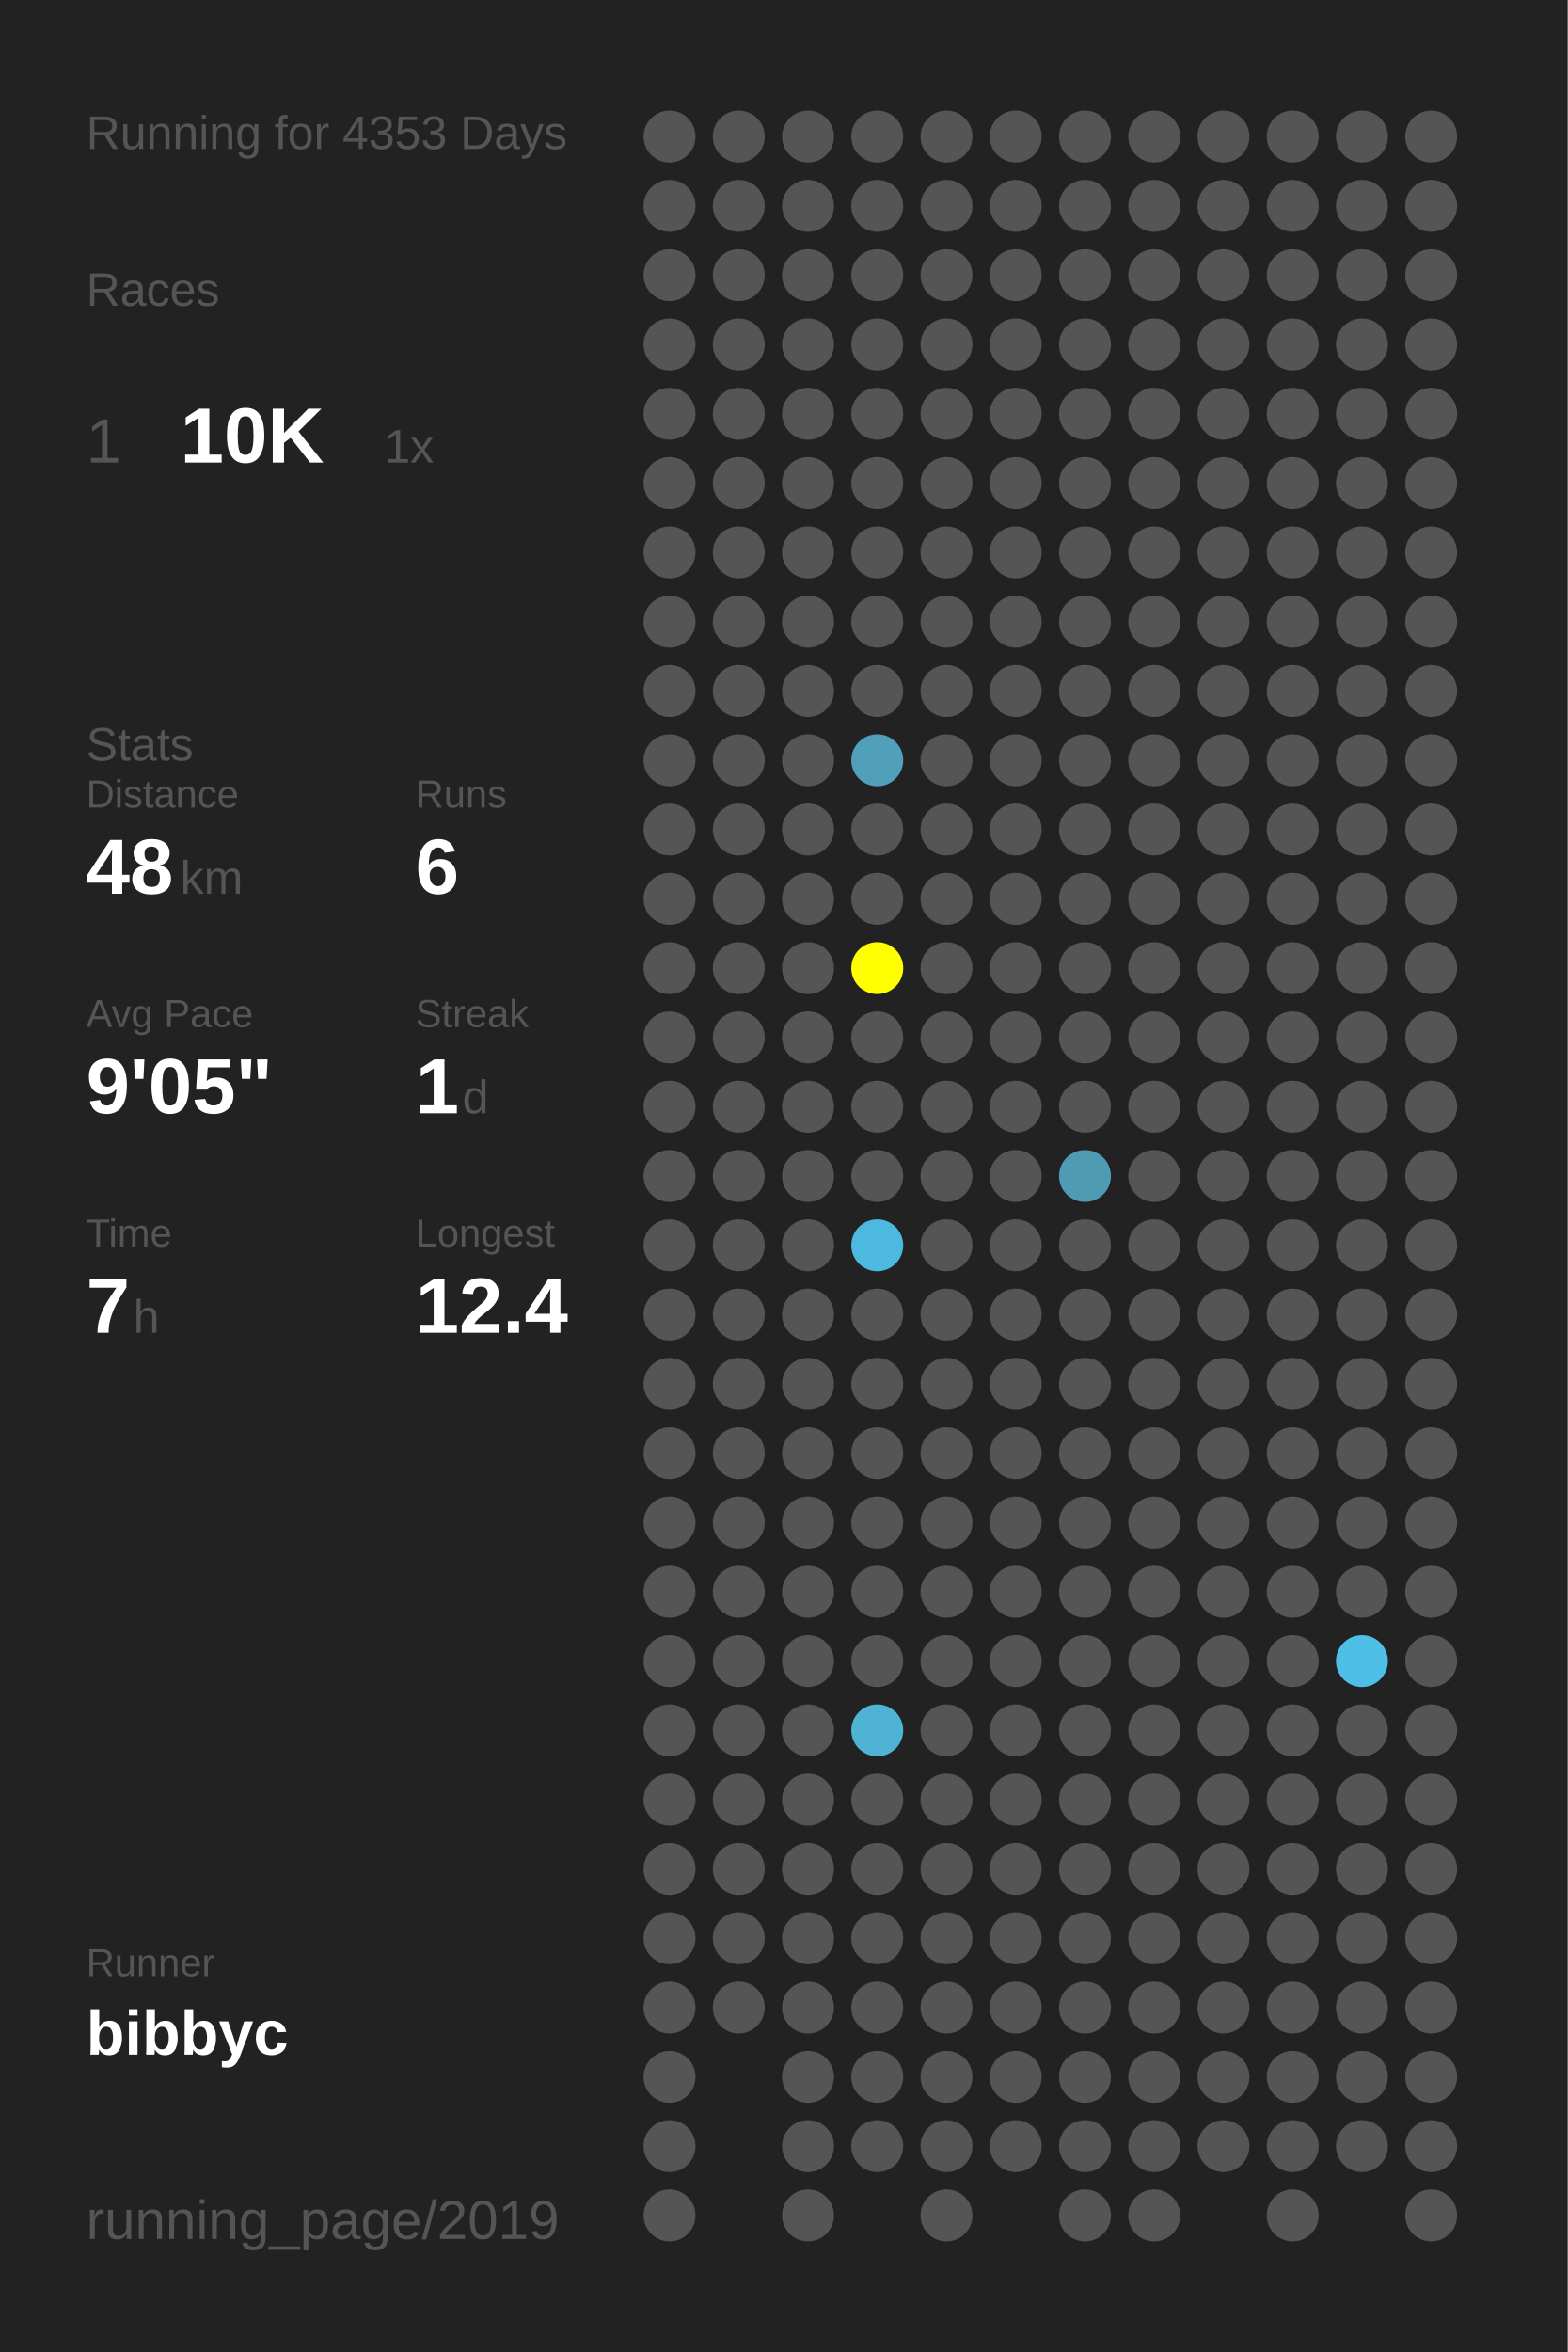
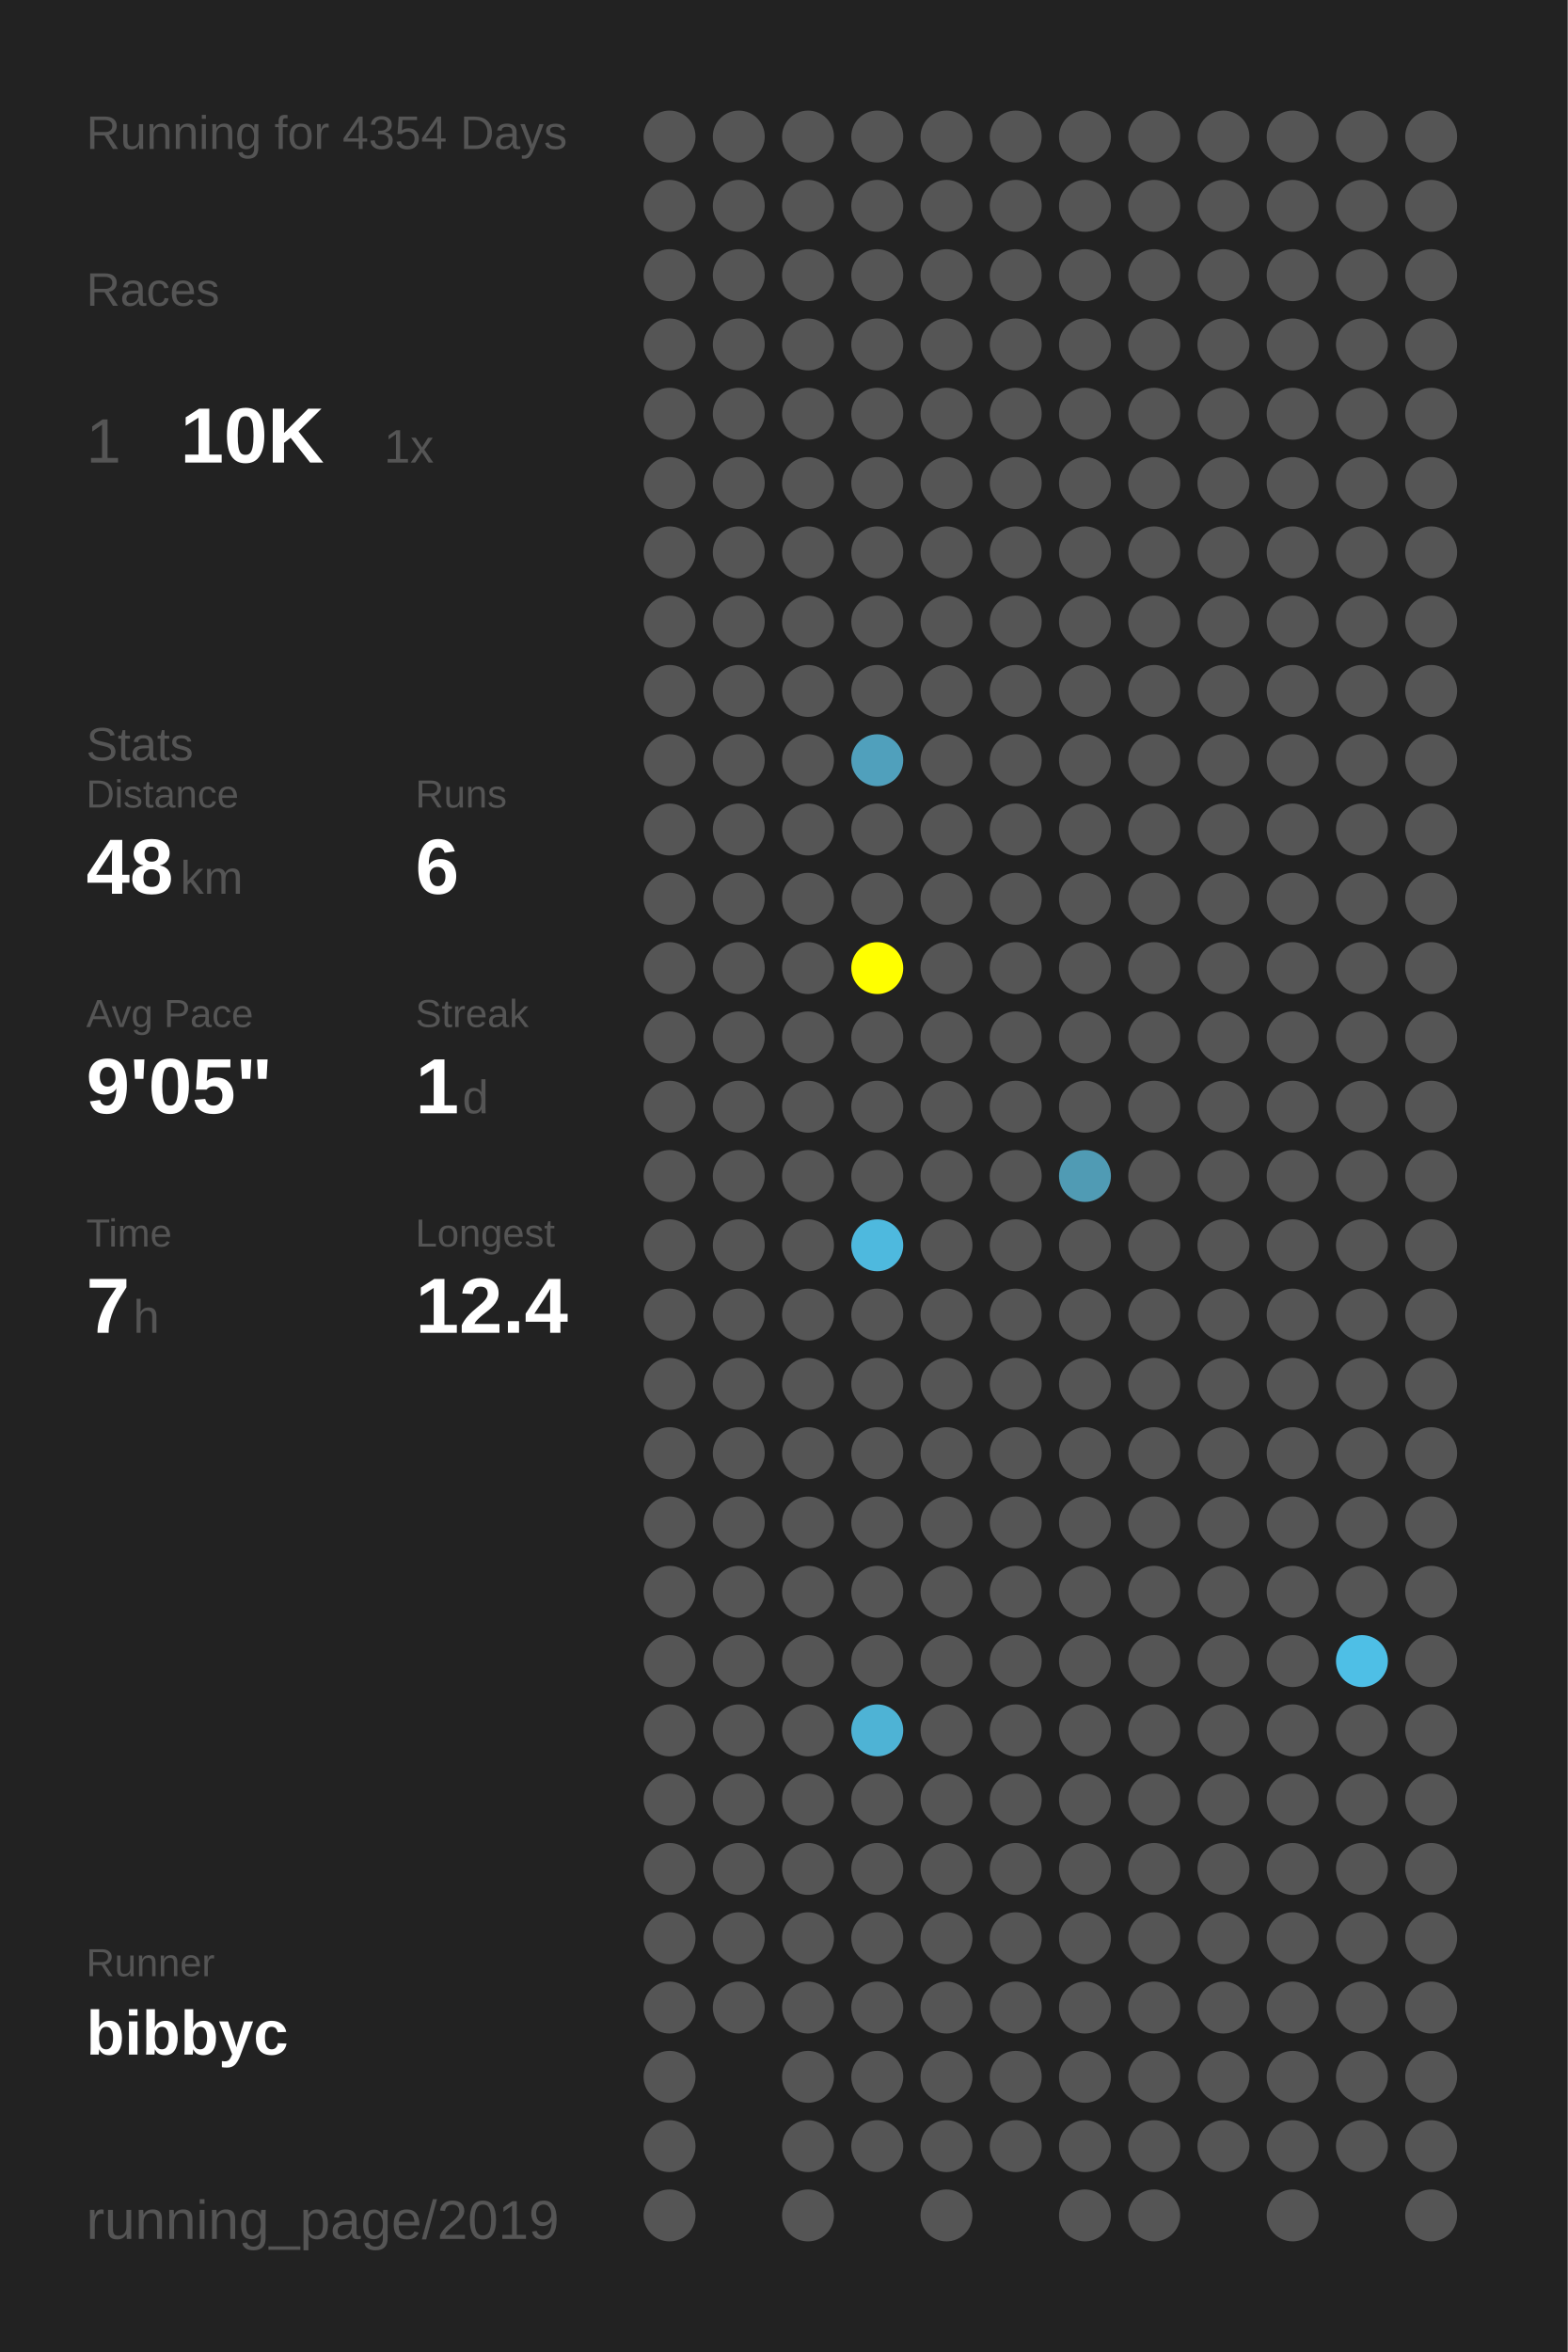
<svg xmlns="http://www.w3.org/2000/svg" baseProfile="full" height="300mm" version="1.1" viewBox="0,0,200,300" width="200mm">
  <defs />
  <rect fill="#222222" height="300" width="200" x="0" y="0" />
-   <text fill="#555555" style="font-size:6px; font-family:Arial;" x="11" y="19">Running for 4353 Days</text>
+   <text fill="#555555" style="font-size:6px; font-family:Arial;" x="11" y="19">Running for 4354 Days</text>
  <text fill="#555555" style="font-size:6px; font-family:Arial;" x="11" y="39">Races</text>
  <text fill="#555555" style="font-size:8px; font-family:Arial;" x="11" y="59">1</text>
  <text fill="#FFFFFF" style="font-size:10px; font-family:Arial; font-weight:bold;" x="23" y="59">10K</text>
  <text fill="#555555" style="font-size:6px; font-family:Arial;" x="49" y="59">1x</text>
  <text fill="#555555" style="font-size:6px; font-family:Arial;" x="11" y="97">Stats</text>
  <text fill="#555555" style="font-size:5px; font-family:Arial;" x="11" y="103">Distance</text>
  <text fill="#FFFFFF" style="font-size:10px; font-family:Arial; font-weight:bold;" x="11" y="114">48</text>
  <text fill="#555555" style="font-size:6px; font-family:Arial;" x="23" y="114">km</text>
  <text fill="#555555" style="font-size:5px; font-family:Arial;" x="53" y="103">Runs</text>
  <text fill="#FFFFFF" style="font-size:10px; font-family:Arial; font-weight:bold;" x="53" y="114">6</text>
  <text fill="#555555" style="font-size:5px; font-family:Arial;" x="11" y="131">Avg Pace</text>
  <text fill="#FFFFFF" style="font-size:10px; font-family:Arial; font-weight:bold;" x="11" y="142">9'05"</text>
  <text fill="#555555" style="font-size:5px; font-family:Arial;" x="53" y="131">Streak</text>
  <text fill="#FFFFFF" style="font-size:10px; font-family:Arial; font-weight:bold;" x="53" y="142">1</text>
  <text fill="#555555" style="font-size:6px; font-family:Arial;" x="59" y="142">d</text>
  <text fill="#555555" style="font-size:5px; font-family:Arial;" x="11" y="159">Time</text>
  <text fill="#FFFFFF" style="font-size:10px; font-family:Arial; font-weight:bold;" x="11" y="170">7</text>
  <text fill="#555555" style="font-size:6px; font-family:Arial;" x="17" y="170">h</text>
  <text fill="#555555" style="font-size:5px; font-family:Arial;" x="53" y="159">Longest</text>
  <text fill="#FFFFFF" style="font-size:10px; font-family:Arial; font-weight:bold;" x="53" y="170">12.4</text>
  <text fill="#555555" style="font-size:5px; font-family:Arial;" x="11" y="252.065">Runner</text>
  <text fill="#FFFFFF" style="font-size:8px; font-family:Arial; font-weight:bold;" x="11" y="262.065">bibbyc</text>
  <text fill="#555555" style="font-size:7px; font-family:Arial;" x="11" y="285.581">running_page/2019</text>
  <circle cx="85.417" cy="17.419" fill="#555555" r="3.312" />
  <circle cx="85.417" cy="26.258" fill="#555555" r="3.312" />
  <circle cx="85.417" cy="35.097" fill="#555555" r="3.312" />
  <circle cx="85.417" cy="43.935" fill="#555555" r="3.312" />
  <circle cx="85.417" cy="52.774" fill="#555555" r="3.312" />
  <circle cx="85.417" cy="61.613" fill="#555555" r="3.312" />
  <circle cx="85.417" cy="70.452" fill="#555555" r="3.312" />
  <circle cx="85.417" cy="79.29" fill="#555555" r="3.312" />
  <circle cx="85.417" cy="88.129" fill="#555555" r="3.312" />
  <circle cx="85.417" cy="96.968" fill="#555555" r="3.312" />
  <circle cx="85.417" cy="105.806" fill="#555555" r="3.312" />
  <circle cx="85.417" cy="114.645" fill="#555555" r="3.312" />
  <circle cx="85.417" cy="123.484" fill="#555555" r="3.312" />
  <circle cx="85.417" cy="132.323" fill="#555555" r="3.312" />
  <circle cx="85.417" cy="141.161" fill="#555555" r="3.312" />
  <circle cx="85.417" cy="150" fill="#555555" r="3.312" />
  <circle cx="85.417" cy="158.839" fill="#555555" r="3.312" />
  <circle cx="85.417" cy="167.677" fill="#555555" r="3.312" />
  <circle cx="85.417" cy="176.516" fill="#555555" r="3.312" />
  <circle cx="85.417" cy="185.355" fill="#555555" r="3.312" />
  <circle cx="85.417" cy="194.194" fill="#555555" r="3.312" />
  <circle cx="85.417" cy="203.032" fill="#555555" r="3.312" />
  <circle cx="85.417" cy="211.871" fill="#555555" r="3.312" />
  <circle cx="85.417" cy="220.71" fill="#555555" r="3.312" />
  <circle cx="85.417" cy="229.548" fill="#555555" r="3.312" />
  <circle cx="85.417" cy="238.387" fill="#555555" r="3.312" />
  <circle cx="85.417" cy="247.226" fill="#555555" r="3.312" />
  <circle cx="85.417" cy="256.065" fill="#555555" r="3.312" />
  <circle cx="85.417" cy="264.903" fill="#555555" r="3.312" />
  <circle cx="85.417" cy="273.742" fill="#555555" r="3.312" />
  <circle cx="85.417" cy="282.581" fill="#555555" r="3.312" />
  <circle cx="94.25" cy="17.419" fill="#555555" r="3.312" />
  <circle cx="94.25" cy="26.258" fill="#555555" r="3.312" />
  <circle cx="94.25" cy="35.097" fill="#555555" r="3.312" />
  <circle cx="94.25" cy="43.935" fill="#555555" r="3.312" />
  <circle cx="94.25" cy="52.774" fill="#555555" r="3.312" />
  <circle cx="94.25" cy="61.613" fill="#555555" r="3.312" />
  <circle cx="94.25" cy="70.452" fill="#555555" r="3.312" />
  <circle cx="94.25" cy="79.29" fill="#555555" r="3.312" />
  <circle cx="94.25" cy="88.129" fill="#555555" r="3.312" />
  <circle cx="94.25" cy="96.968" fill="#555555" r="3.312" />
  <circle cx="94.25" cy="105.806" fill="#555555" r="3.312" />
  <circle cx="94.25" cy="114.645" fill="#555555" r="3.312" />
  <circle cx="94.25" cy="123.484" fill="#555555" r="3.312" />
  <circle cx="94.25" cy="132.323" fill="#555555" r="3.312" />
  <circle cx="94.25" cy="141.161" fill="#555555" r="3.312" />
  <circle cx="94.25" cy="150" fill="#555555" r="3.312" />
  <circle cx="94.25" cy="158.839" fill="#555555" r="3.312" />
  <circle cx="94.25" cy="167.677" fill="#555555" r="3.312" />
  <circle cx="94.25" cy="176.516" fill="#555555" r="3.312" />
  <circle cx="94.25" cy="185.355" fill="#555555" r="3.312" />
  <circle cx="94.25" cy="194.194" fill="#555555" r="3.312" />
  <circle cx="94.25" cy="203.032" fill="#555555" r="3.312" />
  <circle cx="94.25" cy="211.871" fill="#555555" r="3.312" />
  <circle cx="94.25" cy="220.71" fill="#555555" r="3.312" />
  <circle cx="94.25" cy="229.548" fill="#555555" r="3.312" />
  <circle cx="94.25" cy="238.387" fill="#555555" r="3.312" />
  <circle cx="94.25" cy="247.226" fill="#555555" r="3.312" />
  <circle cx="94.25" cy="256.065" fill="#555555" r="3.312" />
  <circle cx="103.083" cy="17.419" fill="#555555" r="3.312" />
  <circle cx="103.083" cy="26.258" fill="#555555" r="3.312" />
  <circle cx="103.083" cy="35.097" fill="#555555" r="3.312" />
  <circle cx="103.083" cy="43.935" fill="#555555" r="3.312" />
  <circle cx="103.083" cy="52.774" fill="#555555" r="3.312" />
  <circle cx="103.083" cy="61.613" fill="#555555" r="3.312" />
  <circle cx="103.083" cy="70.452" fill="#555555" r="3.312" />
  <circle cx="103.083" cy="79.29" fill="#555555" r="3.312" />
  <circle cx="103.083" cy="88.129" fill="#555555" r="3.312" />
  <circle cx="103.083" cy="96.968" fill="#555555" r="3.312" />
  <circle cx="103.083" cy="105.806" fill="#555555" r="3.312" />
  <circle cx="103.083" cy="114.645" fill="#555555" r="3.312" />
  <circle cx="103.083" cy="123.484" fill="#555555" r="3.312" />
  <circle cx="103.083" cy="132.323" fill="#555555" r="3.312" />
  <circle cx="103.083" cy="141.161" fill="#555555" r="3.312" />
  <circle cx="103.083" cy="150" fill="#555555" r="3.312" />
  <circle cx="103.083" cy="158.839" fill="#555555" r="3.312" />
  <circle cx="103.083" cy="167.677" fill="#555555" r="3.312" />
  <circle cx="103.083" cy="176.516" fill="#555555" r="3.312" />
  <circle cx="103.083" cy="185.355" fill="#555555" r="3.312" />
  <circle cx="103.083" cy="194.194" fill="#555555" r="3.312" />
  <circle cx="103.083" cy="203.032" fill="#555555" r="3.312" />
  <circle cx="103.083" cy="211.871" fill="#555555" r="3.312" />
  <circle cx="103.083" cy="220.71" fill="#555555" r="3.312" />
  <circle cx="103.083" cy="229.548" fill="#555555" r="3.312" />
  <circle cx="103.083" cy="238.387" fill="#555555" r="3.312" />
  <circle cx="103.083" cy="247.226" fill="#555555" r="3.312" />
  <circle cx="103.083" cy="256.065" fill="#555555" r="3.312" />
  <circle cx="103.083" cy="264.903" fill="#555555" r="3.312" />
  <circle cx="103.083" cy="273.742" fill="#555555" r="3.312" />
  <circle cx="103.083" cy="282.581" fill="#555555" r="3.312" />
  <circle cx="111.917" cy="17.419" fill="#555555" r="3.312" />
  <circle cx="111.917" cy="26.258" fill="#555555" r="3.312" />
  <circle cx="111.917" cy="35.097" fill="#555555" r="3.312" />
  <circle cx="111.917" cy="43.935" fill="#555555" r="3.312" />
  <circle cx="111.917" cy="52.774" fill="#555555" r="3.312" />
  <circle cx="111.917" cy="61.613" fill="#555555" r="3.312" />
  <circle cx="111.917" cy="70.452" fill="#555555" r="3.312" />
  <circle cx="111.917" cy="79.29" fill="#555555" r="3.312" />
  <circle cx="111.917" cy="88.129" fill="#555555" r="3.312" />
  <circle cx="111.917" cy="96.968" fill="#50a0bc" r="3.312" />
  <circle cx="111.917" cy="105.806" fill="#555555" r="3.312" />
  <circle cx="111.917" cy="114.645" fill="#555555" r="3.312" />
  <circle cx="111.917" cy="123.484" fill="#FFFF00" r="3.312" />
  <circle cx="111.917" cy="132.323" fill="#555555" r="3.312" />
  <circle cx="111.917" cy="141.161" fill="#555555" r="3.312" />
  <circle cx="111.917" cy="150" fill="#555555" r="3.312" />
  <circle cx="111.917" cy="158.839" fill="#4eb9de" r="3.312" />
  <circle cx="111.917" cy="167.677" fill="#555555" r="3.312" />
  <circle cx="111.917" cy="176.516" fill="#555555" r="3.312" />
  <circle cx="111.917" cy="185.355" fill="#555555" r="3.312" />
  <circle cx="111.917" cy="194.194" fill="#555555" r="3.312" />
  <circle cx="111.917" cy="203.032" fill="#555555" r="3.312" />
  <circle cx="111.917" cy="211.871" fill="#555555" r="3.312" />
  <circle cx="111.917" cy="220.71" fill="#4eb3d5" r="3.312" />
  <circle cx="111.917" cy="229.548" fill="#555555" r="3.312" />
  <circle cx="111.917" cy="238.387" fill="#555555" r="3.312" />
  <circle cx="111.917" cy="247.226" fill="#555555" r="3.312" />
  <circle cx="111.917" cy="256.065" fill="#555555" r="3.312" />
  <circle cx="111.917" cy="264.903" fill="#555555" r="3.312" />
  <circle cx="111.917" cy="273.742" fill="#555555" r="3.312" />
  <circle cx="120.75" cy="17.419" fill="#555555" r="3.312" />
  <circle cx="120.75" cy="26.258" fill="#555555" r="3.312" />
  <circle cx="120.75" cy="35.097" fill="#555555" r="3.312" />
  <circle cx="120.75" cy="43.935" fill="#555555" r="3.312" />
  <circle cx="120.75" cy="52.774" fill="#555555" r="3.312" />
  <circle cx="120.75" cy="61.613" fill="#555555" r="3.312" />
  <circle cx="120.75" cy="70.452" fill="#555555" r="3.312" />
  <circle cx="120.75" cy="79.29" fill="#555555" r="3.312" />
  <circle cx="120.75" cy="88.129" fill="#555555" r="3.312" />
  <circle cx="120.75" cy="96.968" fill="#555555" r="3.312" />
  <circle cx="120.75" cy="105.806" fill="#555555" r="3.312" />
  <circle cx="120.75" cy="114.645" fill="#555555" r="3.312" />
  <circle cx="120.75" cy="123.484" fill="#555555" r="3.312" />
  <circle cx="120.75" cy="132.323" fill="#555555" r="3.312" />
  <circle cx="120.75" cy="141.161" fill="#555555" r="3.312" />
  <circle cx="120.75" cy="150" fill="#555555" r="3.312" />
  <circle cx="120.75" cy="158.839" fill="#555555" r="3.312" />
  <circle cx="120.75" cy="167.677" fill="#555555" r="3.312" />
  <circle cx="120.75" cy="176.516" fill="#555555" r="3.312" />
  <circle cx="120.75" cy="185.355" fill="#555555" r="3.312" />
  <circle cx="120.75" cy="194.194" fill="#555555" r="3.312" />
  <circle cx="120.75" cy="203.032" fill="#555555" r="3.312" />
  <circle cx="120.75" cy="211.871" fill="#555555" r="3.312" />
  <circle cx="120.75" cy="220.71" fill="#555555" r="3.312" />
  <circle cx="120.75" cy="229.548" fill="#555555" r="3.312" />
  <circle cx="120.75" cy="238.387" fill="#555555" r="3.312" />
  <circle cx="120.75" cy="247.226" fill="#555555" r="3.312" />
  <circle cx="120.75" cy="256.065" fill="#555555" r="3.312" />
  <circle cx="120.75" cy="264.903" fill="#555555" r="3.312" />
  <circle cx="120.75" cy="273.742" fill="#555555" r="3.312" />
  <circle cx="120.75" cy="282.581" fill="#555555" r="3.312" />
  <circle cx="129.583" cy="17.419" fill="#555555" r="3.312" />
  <circle cx="129.583" cy="26.258" fill="#555555" r="3.312" />
  <circle cx="129.583" cy="35.097" fill="#555555" r="3.312" />
  <circle cx="129.583" cy="43.935" fill="#555555" r="3.312" />
  <circle cx="129.583" cy="52.774" fill="#555555" r="3.312" />
  <circle cx="129.583" cy="61.613" fill="#555555" r="3.312" />
  <circle cx="129.583" cy="70.452" fill="#555555" r="3.312" />
  <circle cx="129.583" cy="79.29" fill="#555555" r="3.312" />
  <circle cx="129.583" cy="88.129" fill="#555555" r="3.312" />
  <circle cx="129.583" cy="96.968" fill="#555555" r="3.312" />
  <circle cx="129.583" cy="105.806" fill="#555555" r="3.312" />
  <circle cx="129.583" cy="114.645" fill="#555555" r="3.312" />
  <circle cx="129.583" cy="123.484" fill="#555555" r="3.312" />
  <circle cx="129.583" cy="132.323" fill="#555555" r="3.312" />
  <circle cx="129.583" cy="141.161" fill="#555555" r="3.312" />
  <circle cx="129.583" cy="150" fill="#555555" r="3.312" />
  <circle cx="129.583" cy="158.839" fill="#555555" r="3.312" />
  <circle cx="129.583" cy="167.677" fill="#555555" r="3.312" />
  <circle cx="129.583" cy="176.516" fill="#555555" r="3.312" />
  <circle cx="129.583" cy="185.355" fill="#555555" r="3.312" />
  <circle cx="129.583" cy="194.194" fill="#555555" r="3.312" />
  <circle cx="129.583" cy="203.032" fill="#555555" r="3.312" />
  <circle cx="129.583" cy="211.871" fill="#555555" r="3.312" />
  <circle cx="129.583" cy="220.71" fill="#555555" r="3.312" />
  <circle cx="129.583" cy="229.548" fill="#555555" r="3.312" />
  <circle cx="129.583" cy="238.387" fill="#555555" r="3.312" />
  <circle cx="129.583" cy="247.226" fill="#555555" r="3.312" />
  <circle cx="129.583" cy="256.065" fill="#555555" r="3.312" />
  <circle cx="129.583" cy="264.903" fill="#555555" r="3.312" />
  <circle cx="129.583" cy="273.742" fill="#555555" r="3.312" />
  <circle cx="138.417" cy="17.419" fill="#555555" r="3.312" />
  <circle cx="138.417" cy="26.258" fill="#555555" r="3.312" />
  <circle cx="138.417" cy="35.097" fill="#555555" r="3.312" />
  <circle cx="138.417" cy="43.935" fill="#555555" r="3.312" />
  <circle cx="138.417" cy="52.774" fill="#555555" r="3.312" />
  <circle cx="138.417" cy="61.613" fill="#555555" r="3.312" />
  <circle cx="138.417" cy="70.452" fill="#555555" r="3.312" />
  <circle cx="138.417" cy="79.29" fill="#555555" r="3.312" />
  <circle cx="138.417" cy="88.129" fill="#555555" r="3.312" />
  <circle cx="138.417" cy="96.968" fill="#555555" r="3.312" />
  <circle cx="138.417" cy="105.806" fill="#555555" r="3.312" />
  <circle cx="138.417" cy="114.645" fill="#555555" r="3.312" />
  <circle cx="138.417" cy="123.484" fill="#555555" r="3.312" />
  <circle cx="138.417" cy="132.323" fill="#555555" r="3.312" />
  <circle cx="138.417" cy="141.161" fill="#555555" r="3.312" />
  <circle cx="138.417" cy="150" fill="#509bb4" r="3.312" />
  <circle cx="138.417" cy="158.839" fill="#555555" r="3.312" />
  <circle cx="138.417" cy="167.677" fill="#555555" r="3.312" />
  <circle cx="138.417" cy="176.516" fill="#555555" r="3.312" />
  <circle cx="138.417" cy="185.355" fill="#555555" r="3.312" />
  <circle cx="138.417" cy="194.194" fill="#555555" r="3.312" />
  <circle cx="138.417" cy="203.032" fill="#555555" r="3.312" />
  <circle cx="138.417" cy="211.871" fill="#555555" r="3.312" />
  <circle cx="138.417" cy="220.71" fill="#555555" r="3.312" />
  <circle cx="138.417" cy="229.548" fill="#555555" r="3.312" />
  <circle cx="138.417" cy="238.387" fill="#555555" r="3.312" />
  <circle cx="138.417" cy="247.226" fill="#555555" r="3.312" />
  <circle cx="138.417" cy="256.065" fill="#555555" r="3.312" />
  <circle cx="138.417" cy="264.903" fill="#555555" r="3.312" />
  <circle cx="138.417" cy="273.742" fill="#555555" r="3.312" />
  <circle cx="138.417" cy="282.581" fill="#555555" r="3.312" />
  <circle cx="147.25" cy="17.419" fill="#555555" r="3.312" />
  <circle cx="147.25" cy="26.258" fill="#555555" r="3.312" />
  <circle cx="147.25" cy="35.097" fill="#555555" r="3.312" />
  <circle cx="147.25" cy="43.935" fill="#555555" r="3.312" />
  <circle cx="147.25" cy="52.774" fill="#555555" r="3.312" />
  <circle cx="147.25" cy="61.613" fill="#555555" r="3.312" />
  <circle cx="147.25" cy="70.452" fill="#555555" r="3.312" />
  <circle cx="147.25" cy="79.29" fill="#555555" r="3.312" />
  <circle cx="147.25" cy="88.129" fill="#555555" r="3.312" />
  <circle cx="147.25" cy="96.968" fill="#555555" r="3.312" />
  <circle cx="147.25" cy="105.806" fill="#555555" r="3.312" />
  <circle cx="147.25" cy="114.645" fill="#555555" r="3.312" />
  <circle cx="147.25" cy="123.484" fill="#555555" r="3.312" />
  <circle cx="147.25" cy="132.323" fill="#555555" r="3.312" />
  <circle cx="147.25" cy="141.161" fill="#555555" r="3.312" />
  <circle cx="147.25" cy="150" fill="#555555" r="3.312" />
  <circle cx="147.25" cy="158.839" fill="#555555" r="3.312" />
  <circle cx="147.25" cy="167.677" fill="#555555" r="3.312" />
  <circle cx="147.25" cy="176.516" fill="#555555" r="3.312" />
  <circle cx="147.25" cy="185.355" fill="#555555" r="3.312" />
  <circle cx="147.25" cy="194.194" fill="#555555" r="3.312" />
  <circle cx="147.25" cy="203.032" fill="#555555" r="3.312" />
  <circle cx="147.25" cy="211.871" fill="#555555" r="3.312" />
  <circle cx="147.25" cy="220.71" fill="#555555" r="3.312" />
  <circle cx="147.25" cy="229.548" fill="#555555" r="3.312" />
  <circle cx="147.25" cy="238.387" fill="#555555" r="3.312" />
  <circle cx="147.25" cy="247.226" fill="#555555" r="3.312" />
  <circle cx="147.25" cy="256.065" fill="#555555" r="3.312" />
  <circle cx="147.25" cy="264.903" fill="#555555" r="3.312" />
  <circle cx="147.25" cy="273.742" fill="#555555" r="3.312" />
  <circle cx="147.25" cy="282.581" fill="#555555" r="3.312" />
  <circle cx="156.083" cy="17.419" fill="#555555" r="3.312" />
  <circle cx="156.083" cy="26.258" fill="#555555" r="3.312" />
  <circle cx="156.083" cy="35.097" fill="#555555" r="3.312" />
  <circle cx="156.083" cy="43.935" fill="#555555" r="3.312" />
  <circle cx="156.083" cy="52.774" fill="#555555" r="3.312" />
  <circle cx="156.083" cy="61.613" fill="#555555" r="3.312" />
  <circle cx="156.083" cy="70.452" fill="#555555" r="3.312" />
  <circle cx="156.083" cy="79.29" fill="#555555" r="3.312" />
  <circle cx="156.083" cy="88.129" fill="#555555" r="3.312" />
  <circle cx="156.083" cy="96.968" fill="#555555" r="3.312" />
  <circle cx="156.083" cy="105.806" fill="#555555" r="3.312" />
  <circle cx="156.083" cy="114.645" fill="#555555" r="3.312" />
  <circle cx="156.083" cy="123.484" fill="#555555" r="3.312" />
  <circle cx="156.083" cy="132.323" fill="#555555" r="3.312" />
  <circle cx="156.083" cy="141.161" fill="#555555" r="3.312" />
  <circle cx="156.083" cy="150" fill="#555555" r="3.312" />
  <circle cx="156.083" cy="158.839" fill="#555555" r="3.312" />
  <circle cx="156.083" cy="167.677" fill="#555555" r="3.312" />
  <circle cx="156.083" cy="176.516" fill="#555555" r="3.312" />
  <circle cx="156.083" cy="185.355" fill="#555555" r="3.312" />
  <circle cx="156.083" cy="194.194" fill="#555555" r="3.312" />
  <circle cx="156.083" cy="203.032" fill="#555555" r="3.312" />
  <circle cx="156.083" cy="211.871" fill="#555555" r="3.312" />
  <circle cx="156.083" cy="220.71" fill="#555555" r="3.312" />
  <circle cx="156.083" cy="229.548" fill="#555555" r="3.312" />
  <circle cx="156.083" cy="238.387" fill="#555555" r="3.312" />
  <circle cx="156.083" cy="247.226" fill="#555555" r="3.312" />
  <circle cx="156.083" cy="256.065" fill="#555555" r="3.312" />
  <circle cx="156.083" cy="264.903" fill="#555555" r="3.312" />
  <circle cx="156.083" cy="273.742" fill="#555555" r="3.312" />
  <circle cx="164.917" cy="17.419" fill="#555555" r="3.312" />
  <circle cx="164.917" cy="26.258" fill="#555555" r="3.312" />
  <circle cx="164.917" cy="35.097" fill="#555555" r="3.312" />
  <circle cx="164.917" cy="43.935" fill="#555555" r="3.312" />
  <circle cx="164.917" cy="52.774" fill="#555555" r="3.312" />
  <circle cx="164.917" cy="61.613" fill="#555555" r="3.312" />
  <circle cx="164.917" cy="70.452" fill="#555555" r="3.312" />
  <circle cx="164.917" cy="79.29" fill="#555555" r="3.312" />
  <circle cx="164.917" cy="88.129" fill="#555555" r="3.312" />
  <circle cx="164.917" cy="96.968" fill="#555555" r="3.312" />
  <circle cx="164.917" cy="105.806" fill="#555555" r="3.312" />
  <circle cx="164.917" cy="114.645" fill="#555555" r="3.312" />
  <circle cx="164.917" cy="123.484" fill="#555555" r="3.312" />
  <circle cx="164.917" cy="132.323" fill="#555555" r="3.312" />
  <circle cx="164.917" cy="141.161" fill="#555555" r="3.312" />
  <circle cx="164.917" cy="150" fill="#555555" r="3.312" />
  <circle cx="164.917" cy="158.839" fill="#555555" r="3.312" />
  <circle cx="164.917" cy="167.677" fill="#555555" r="3.312" />
  <circle cx="164.917" cy="176.516" fill="#555555" r="3.312" />
  <circle cx="164.917" cy="185.355" fill="#555555" r="3.312" />
  <circle cx="164.917" cy="194.194" fill="#555555" r="3.312" />
  <circle cx="164.917" cy="203.032" fill="#555555" r="3.312" />
  <circle cx="164.917" cy="211.871" fill="#555555" r="3.312" />
  <circle cx="164.917" cy="220.71" fill="#555555" r="3.312" />
  <circle cx="164.917" cy="229.548" fill="#555555" r="3.312" />
  <circle cx="164.917" cy="238.387" fill="#555555" r="3.312" />
  <circle cx="164.917" cy="247.226" fill="#555555" r="3.312" />
  <circle cx="164.917" cy="256.065" fill="#555555" r="3.312" />
  <circle cx="164.917" cy="264.903" fill="#555555" r="3.312" />
  <circle cx="164.917" cy="273.742" fill="#555555" r="3.312" />
  <circle cx="164.917" cy="282.581" fill="#555555" r="3.312" />
  <circle cx="173.75" cy="17.419" fill="#555555" r="3.312" />
  <circle cx="173.75" cy="26.258" fill="#555555" r="3.312" />
  <circle cx="173.75" cy="35.097" fill="#555555" r="3.312" />
  <circle cx="173.75" cy="43.935" fill="#555555" r="3.312" />
  <circle cx="173.75" cy="52.774" fill="#555555" r="3.312" />
  <circle cx="173.75" cy="61.613" fill="#555555" r="3.312" />
  <circle cx="173.75" cy="70.452" fill="#555555" r="3.312" />
  <circle cx="173.75" cy="79.29" fill="#555555" r="3.312" />
  <circle cx="173.75" cy="88.129" fill="#555555" r="3.312" />
  <circle cx="173.75" cy="96.968" fill="#555555" r="3.312" />
  <circle cx="173.75" cy="105.806" fill="#555555" r="3.312" />
  <circle cx="173.75" cy="114.645" fill="#555555" r="3.312" />
  <circle cx="173.75" cy="123.484" fill="#555555" r="3.312" />
  <circle cx="173.75" cy="132.323" fill="#555555" r="3.312" />
  <circle cx="173.75" cy="141.161" fill="#555555" r="3.312" />
  <circle cx="173.75" cy="150" fill="#555555" r="3.312" />
  <circle cx="173.75" cy="158.839" fill="#555555" r="3.312" />
  <circle cx="173.75" cy="167.677" fill="#555555" r="3.312" />
  <circle cx="173.75" cy="176.516" fill="#555555" r="3.312" />
  <circle cx="173.75" cy="185.355" fill="#555555" r="3.312" />
  <circle cx="173.75" cy="194.194" fill="#555555" r="3.312" />
  <circle cx="173.75" cy="203.032" fill="#555555" r="3.312" />
  <circle cx="173.75" cy="211.871" fill="#4ebfe6" r="3.312" />
  <circle cx="173.75" cy="220.71" fill="#555555" r="3.312" />
  <circle cx="173.75" cy="229.548" fill="#555555" r="3.312" />
  <circle cx="173.75" cy="238.387" fill="#555555" r="3.312" />
  <circle cx="173.75" cy="247.226" fill="#555555" r="3.312" />
  <circle cx="173.75" cy="256.065" fill="#555555" r="3.312" />
  <circle cx="173.75" cy="264.903" fill="#555555" r="3.312" />
  <circle cx="173.75" cy="273.742" fill="#555555" r="3.312" />
  <circle cx="182.583" cy="17.419" fill="#555555" r="3.312" />
  <circle cx="182.583" cy="26.258" fill="#555555" r="3.312" />
  <circle cx="182.583" cy="35.097" fill="#555555" r="3.312" />
  <circle cx="182.583" cy="43.935" fill="#555555" r="3.312" />
  <circle cx="182.583" cy="52.774" fill="#555555" r="3.312" />
  <circle cx="182.583" cy="61.613" fill="#555555" r="3.312" />
  <circle cx="182.583" cy="70.452" fill="#555555" r="3.312" />
  <circle cx="182.583" cy="79.29" fill="#555555" r="3.312" />
  <circle cx="182.583" cy="88.129" fill="#555555" r="3.312" />
  <circle cx="182.583" cy="96.968" fill="#555555" r="3.312" />
  <circle cx="182.583" cy="105.806" fill="#555555" r="3.312" />
  <circle cx="182.583" cy="114.645" fill="#555555" r="3.312" />
  <circle cx="182.583" cy="123.484" fill="#555555" r="3.312" />
  <circle cx="182.583" cy="132.323" fill="#555555" r="3.312" />
  <circle cx="182.583" cy="141.161" fill="#555555" r="3.312" />
  <circle cx="182.583" cy="150" fill="#555555" r="3.312" />
  <circle cx="182.583" cy="158.839" fill="#555555" r="3.312" />
  <circle cx="182.583" cy="167.677" fill="#555555" r="3.312" />
  <circle cx="182.583" cy="176.516" fill="#555555" r="3.312" />
  <circle cx="182.583" cy="185.355" fill="#555555" r="3.312" />
  <circle cx="182.583" cy="194.194" fill="#555555" r="3.312" />
  <circle cx="182.583" cy="203.032" fill="#555555" r="3.312" />
  <circle cx="182.583" cy="211.871" fill="#555555" r="3.312" />
  <circle cx="182.583" cy="220.71" fill="#555555" r="3.312" />
  <circle cx="182.583" cy="229.548" fill="#555555" r="3.312" />
  <circle cx="182.583" cy="238.387" fill="#555555" r="3.312" />
  <circle cx="182.583" cy="247.226" fill="#555555" r="3.312" />
  <circle cx="182.583" cy="256.065" fill="#555555" r="3.312" />
  <circle cx="182.583" cy="264.903" fill="#555555" r="3.312" />
  <circle cx="182.583" cy="273.742" fill="#555555" r="3.312" />
  <circle cx="182.583" cy="282.581" fill="#555555" r="3.312" />
</svg>
